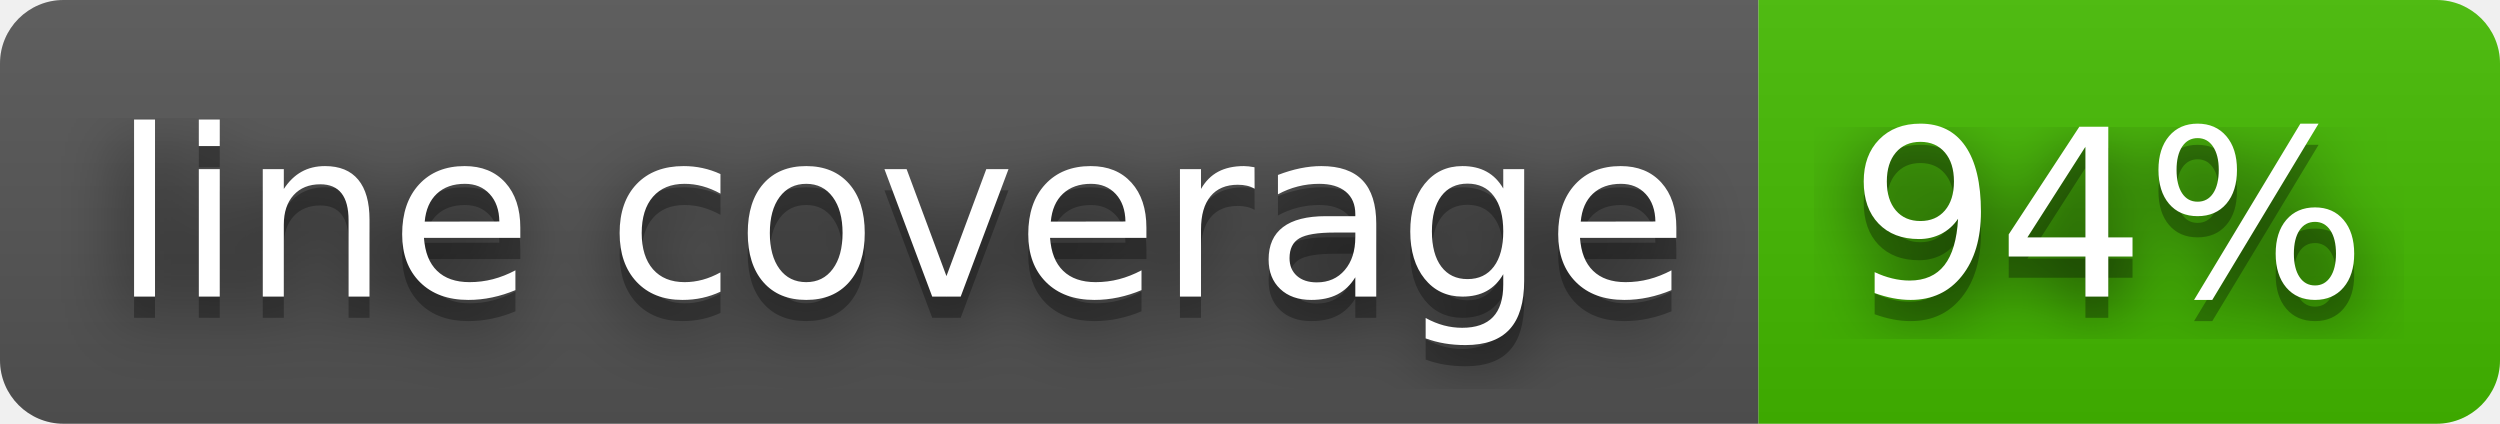
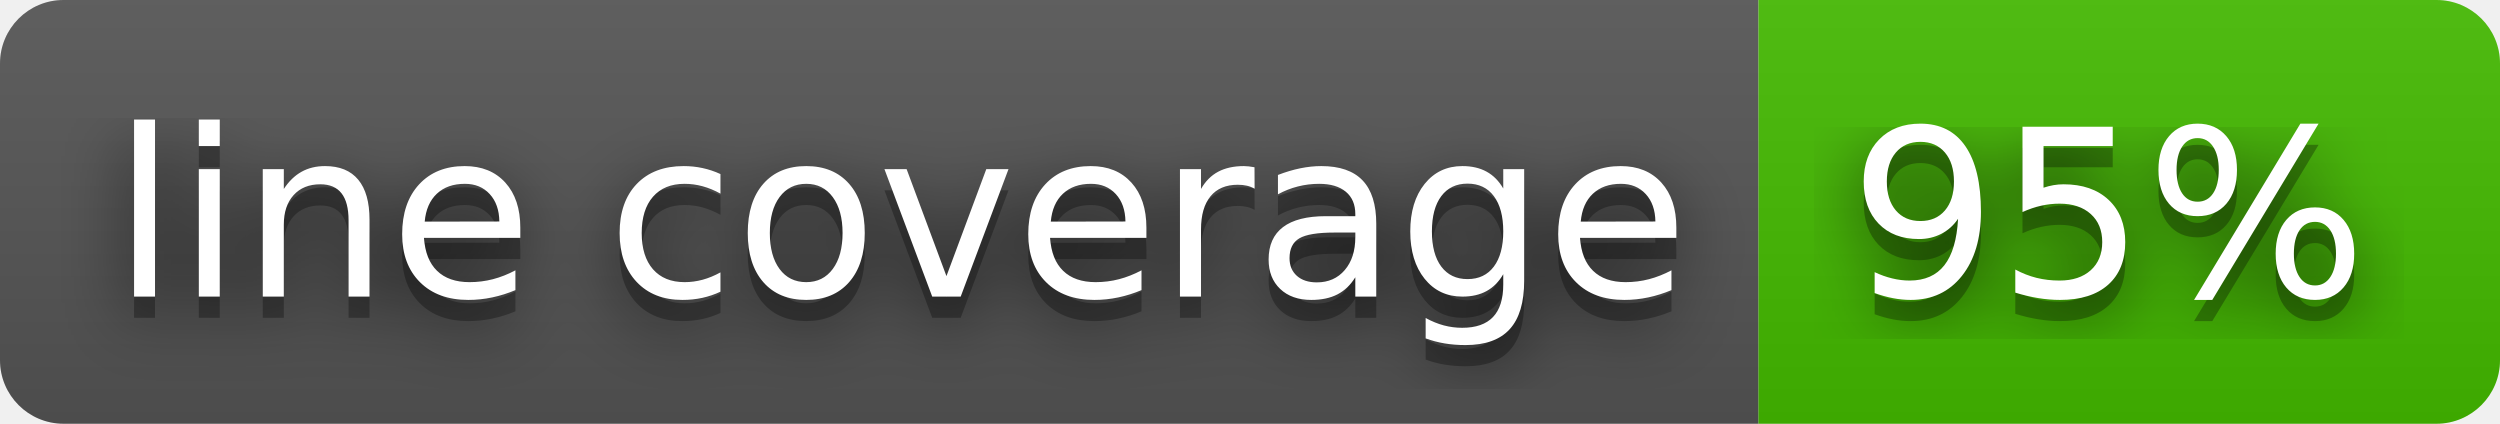
- <svg xmlns="http://www.w3.org/2000/svg" width="118" height="20" role="img" aria-label="line coverage: 94%">
+ <svg xmlns="http://www.w3.org/2000/svg" width="118" height="20" role="img" aria-label="line coverage: 95%">
  <filter id="blur">
    <feGaussianBlur stdDeviation="16" />
  </filter>
  <linearGradient id="s" x2="0" y2="100%">
    <stop offset="0" stop-color="#bbb" stop-opacity=".1" />
    <stop offset="1" stop-opacity=".1" />
  </linearGradient>
  <clipPath id="r">
    <rect width="118" height="20" rx="3" />
  </clipPath>
  <g clip-path="url(#r)">
    <rect width="83" height="20" fill="#555" />
    <rect x="83" width="35" height="20" fill="#4b0" />
    <rect width="118" height="20" fill="url(#s)" />
  </g>
  <g fill="#fff" text-anchor="middle" font-family="Verdana,Geneva,DejaVu Sans,sans-serif" text-rendering="geometricPrecision" font-size="110">
    <g transform="scale(.1)">
      <g aria-hidden="true" fill="#010101">
        <text x="425" y="150" fill-opacity=".8" filter="url(#blur)" textLength="730">line coverage</text>
        <text x="425" y="150" fill-opacity=".3" textLength="730">line coverage</text>
      </g>
      <text x="425" y="140" textLength="730">line coverage</text>
    </g>
    <g transform="scale(.1)">
      <g aria-hidden="true" fill="#010101">
-         <text x="995" y="150" fill-opacity=".8" filter="url(#blur)" textLength="250">94%</text>
-         <text x="995" y="150" fill-opacity=".3" textLength="250">94%</text>
+         <text x="995" y="150" fill-opacity=".8" filter="url(#blur)" textLength="250">95%</text>
+         <text x="995" y="150" fill-opacity=".3" textLength="250">95%</text>
      </g>
-       <text x="995" y="140" textLength="250">94%</text>
+       <text x="995" y="140" textLength="250">95%</text>
    </g>
  </g>
</svg>
